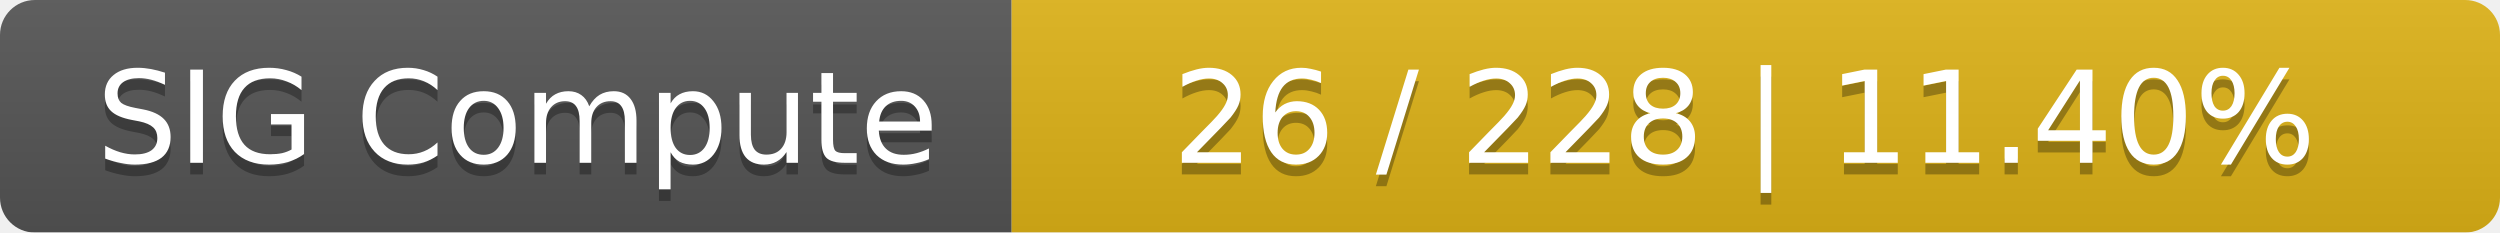
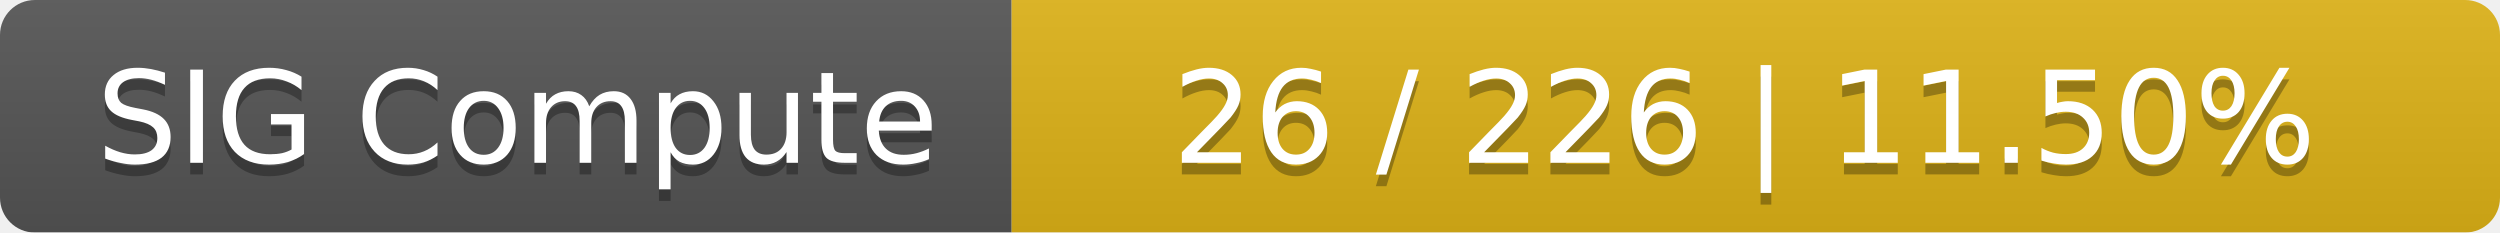
<svg xmlns="http://www.w3.org/2000/svg" width="215" height="20">
  <linearGradient id="smooth" x2="0" y2="100%">
    <stop offset="0" stop-color="#bbb" stop-opacity=".1" />
    <stop offset="1" stop-opacity=".1" />
  </linearGradient>
  <mask id="round">
    <rect width="215" height="20" rx="3" fill="#fff" />
  </mask>
  <g mask="url(#round)">
    <rect width="87" height="20" fill="#555" />
    <rect x="87" width="128" height="20" fill="#dfb317" />
    <rect width="215" height="20" fill="url(#smooth)" />
  </g>
  <g fill="#fff" text-anchor="middle" font-family="DejaVu Sans,Verdana,Geneva,sans-serif" font-size="11">
    <text x="44.5" y="15" fill="#010101" fill-opacity=".3">SIG Compute</text>
    <text x="44.5" y="14">SIG Compute</text>
-     <text x="150" y="15" fill="#010101" fill-opacity=".3">26 / 228    |    11.40%</text>
-     <text x="150" y="14">26 / 228    |    11.40%</text>
+     <text x="150" y="15" fill="#010101" fill-opacity=".3">26 / 226    |    11.50%</text>
+     <text x="150" y="14">26 / 226    |    11.50%</text>
  </g>
</svg>
